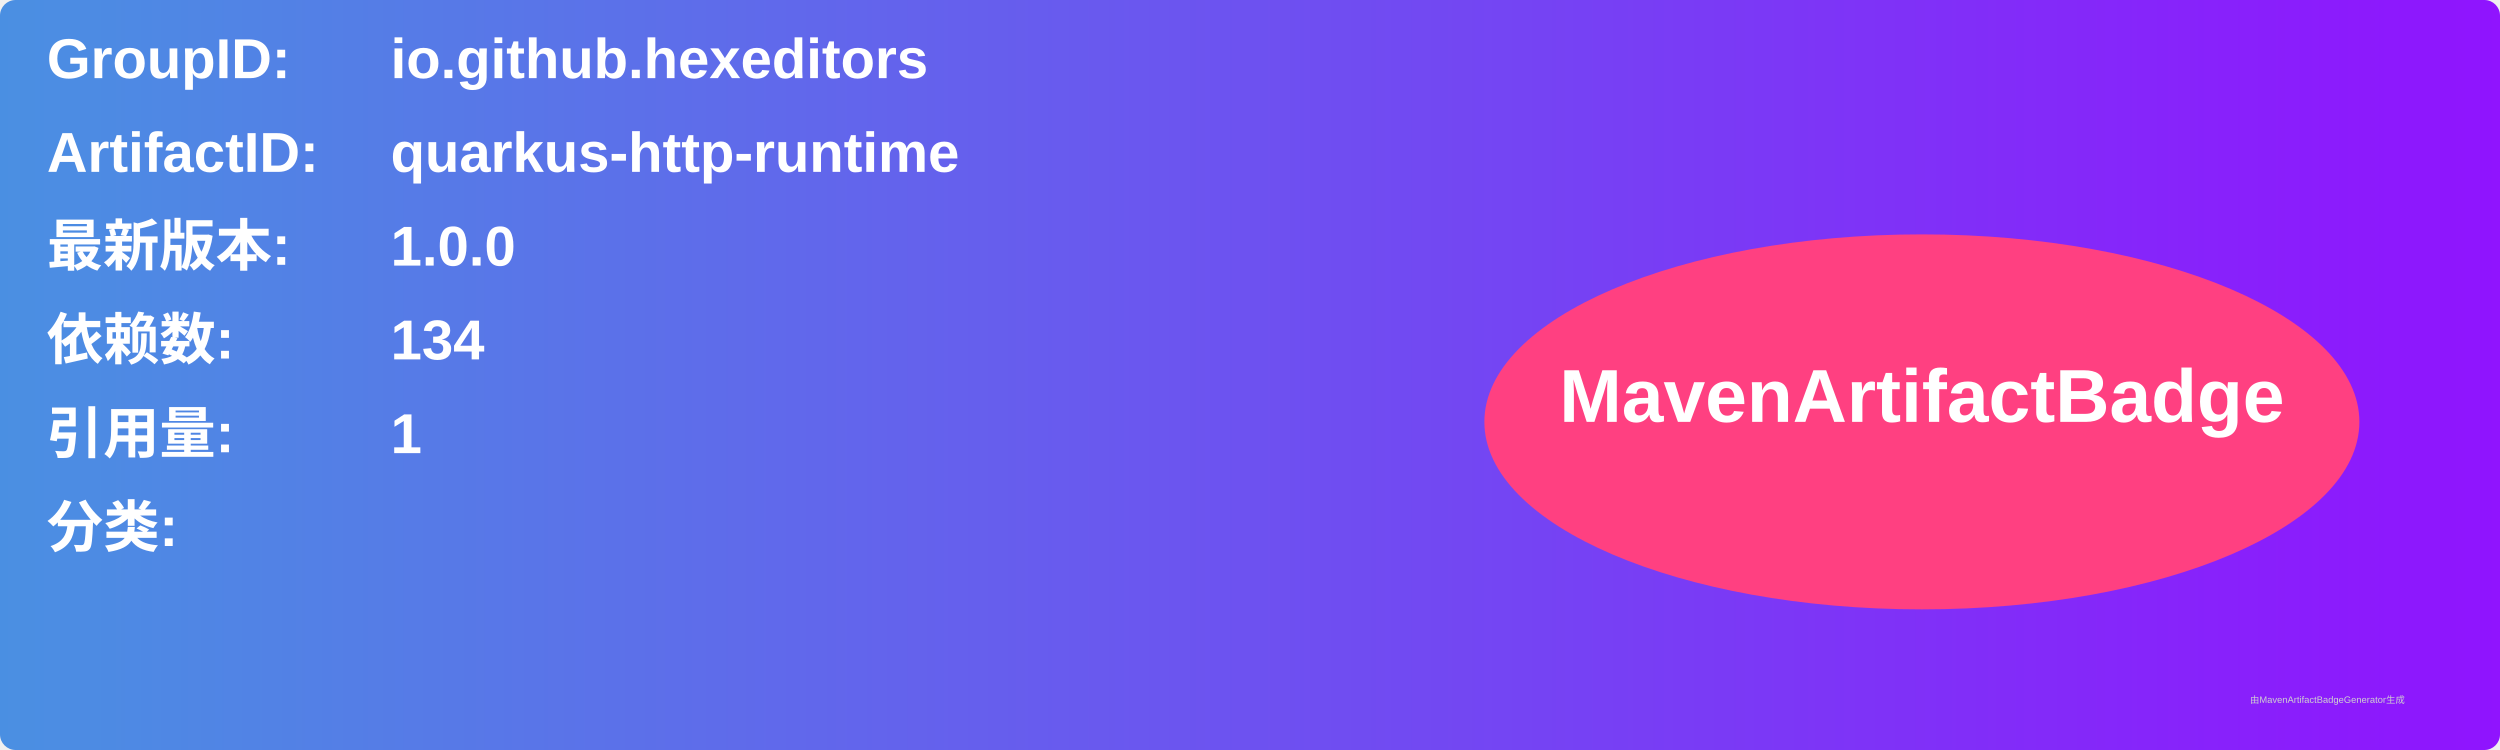
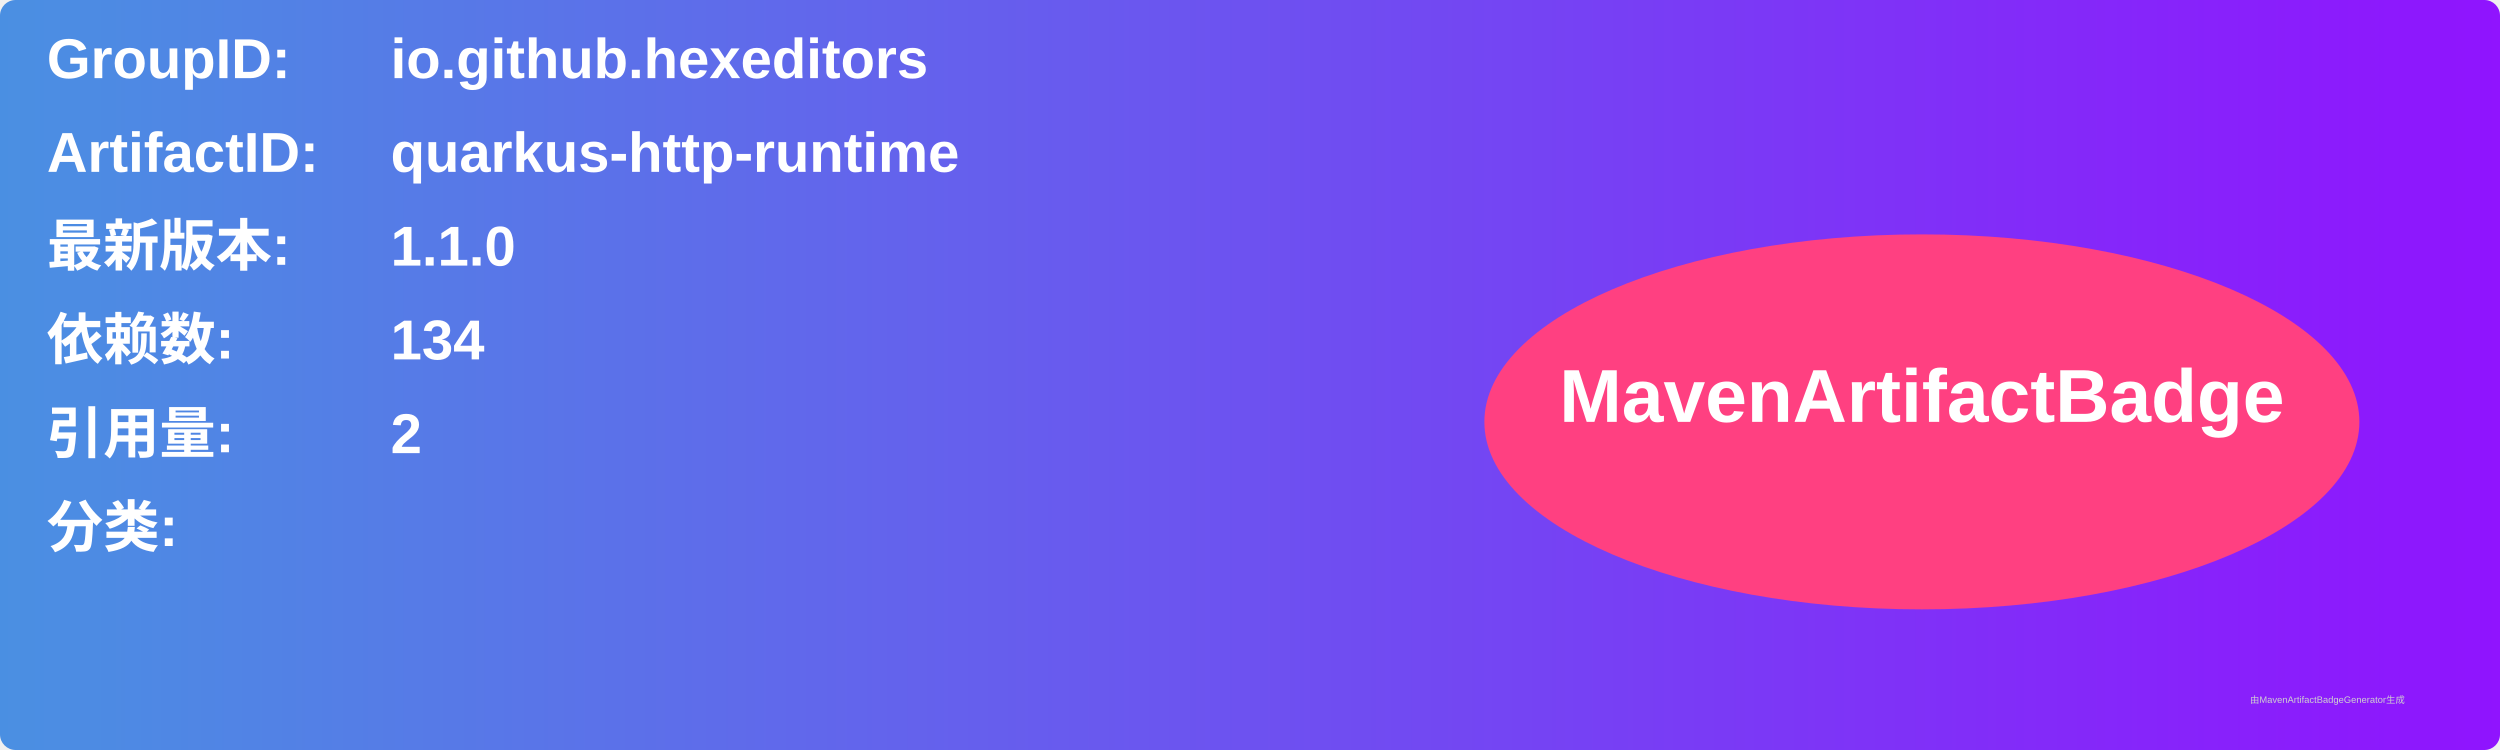
<svg xmlns="http://www.w3.org/2000/svg" width="800" height="240" viewBox="0 0 800 240">
  <linearGradient id="grad" x1="0%" y1="0%" x2="100%" y2="0%">
    <stop offset="0%" stop-color="#4a90e2" />
    <stop offset="100%" stop-color="#9013fe" />
  </linearGradient>
  <rect width="100%" height="100%" rx="5" ry="5" fill="url(#grad)" />
  <g transform="translate(15, 15)">
    <text x="0" y="10" font-family="Arial" font-size="18" fill="white" font-weight="bold" width="260">GroupID:</text>
    <text x="110" y="10" font-family="Arial" font-size="18" fill="white" font-weight="bold" width="460">io.github.hexeditors</text>
    <text x="0" y="40" font-family="Arial" font-size="18" fill="white" font-weight="bold" width="260">ArtifactID:</text>
    <text x="110" y="40" font-family="Arial" font-size="18" fill="white" font-weight="bold" width="460">quarkus-http-runtime</text>
    <text x="0" y="70" font-family="Arial" font-size="18" fill="white" font-weight="bold">最新版本:</text>
    <text x="110" y="70" font-family="Arial" font-size="18" fill="white" font-weight="bold">
-       <tspan font-weight="bold">1.0.0</tspan>
+       <tspan font-weight="bold">1.1.0</tspan>
    </text>
    <text x="0" y="100" font-family="Arial" font-size="18" fill="white" font-weight="bold">依赖数: </text>
    <text x="110" y="100" font-family="Arial" font-size="18" fill="white">
      <tspan font-weight="bold">134</tspan>
    </text>
    <text x="0" y="130" font-family="Arial" font-size="18" fill="white" font-weight="bold">引用量: </text>
    <text x="110" y="130" font-family="Arial" font-size="18" fill="white">
-       <tspan font-weight="bold">1</tspan>
+       <tspan font-weight="bold">2</tspan>
    </text>
    <text x="0" y="160" font-family="Arial" font-size="18" fill="white" font-weight="bold">分类:</text>
    <text x="10" y="190" font-family="Arial" font-size="10" fill="white">
      <tspan font-weight="bold" />
    </text>
    <ellipse cx="600" cy="120" rx="140" ry="60" fill="#ff4081" />
    <text x="600" y="120" text-anchor="middle" font-family="Arial" font-size="24" fill="white" font-weight="bold">MavenArtifactBadge</text>
  </g>
  <text x="720" y="225" font-family="Arial" font-size="3" fill="#d0d0d0">由MavenArtifactBadgeGenerator生成</text>
</svg>
